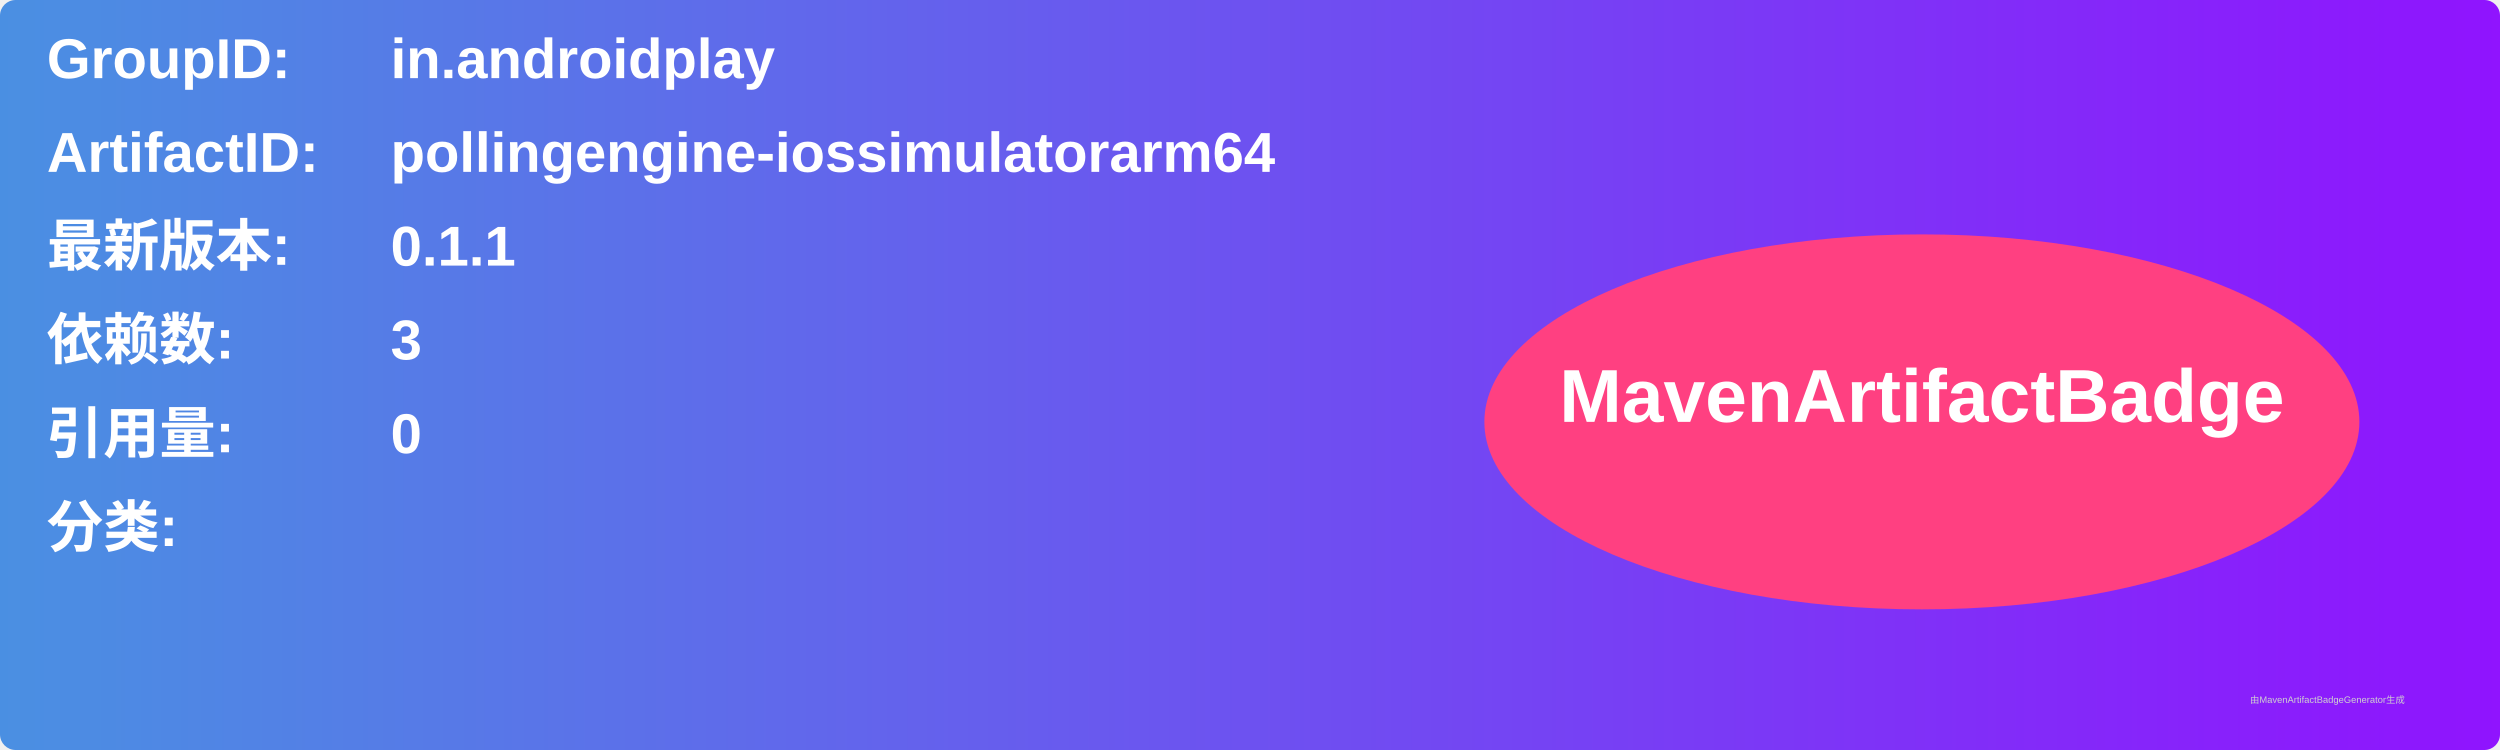
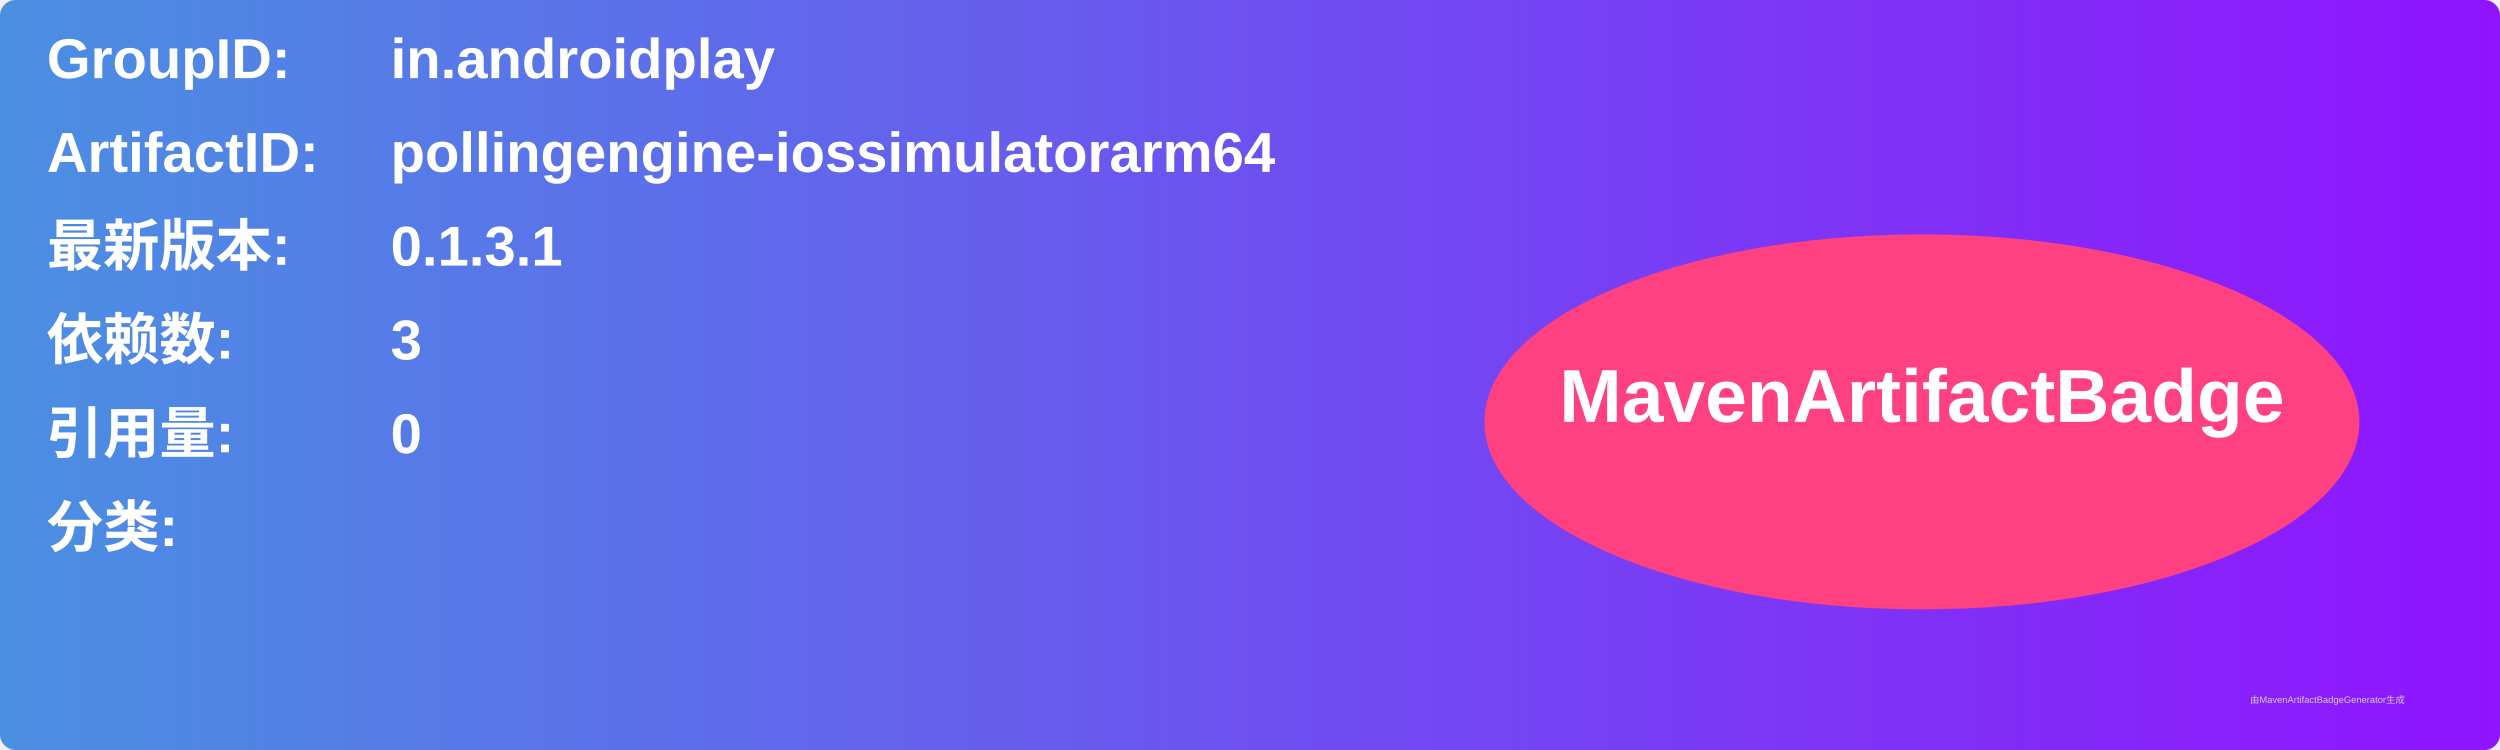
<svg xmlns="http://www.w3.org/2000/svg" width="800" height="240" viewBox="0 0 800 240">
  <linearGradient id="grad" x1="0%" y1="0%" x2="100%" y2="0%">
    <stop offset="0%" stop-color="#4a90e2" />
    <stop offset="100%" stop-color="#9013fe" />
  </linearGradient>
  <rect width="100%" height="100%" rx="5" ry="5" fill="url(#grad)" />
  <g transform="translate(15, 15)">
    <text x="0" y="10" font-family="Arial" font-size="18" fill="white" font-weight="bold" width="260">GroupID:</text>
    <text x="110" y="10" font-family="Arial" font-size="18" fill="white" font-weight="bold" width="460">in.androidplay</text>
    <text x="0" y="40" font-family="Arial" font-size="18" fill="white" font-weight="bold" width="260">ArtifactID:</text>
    <text x="110" y="40" font-family="Arial" font-size="18" fill="white" font-weight="bold" width="460">pollingengine-iossimulatorarm64</text>
    <text x="0" y="70" font-family="Arial" font-size="18" fill="white" font-weight="bold">最新版本:</text>
    <text x="110" y="70" font-family="Arial" font-size="18" fill="white" font-weight="bold">
-       <tspan font-weight="bold">0.1.1</tspan>
+       <tspan font-weight="bold">0.1.3.1</tspan>
    </text>
    <text x="0" y="100" font-family="Arial" font-size="18" fill="white" font-weight="bold">依赖数: </text>
    <text x="110" y="100" font-family="Arial" font-size="18" fill="white">
      <tspan font-weight="bold">3</tspan>
    </text>
    <text x="0" y="130" font-family="Arial" font-size="18" fill="white" font-weight="bold">引用量: </text>
    <text x="110" y="130" font-family="Arial" font-size="18" fill="white">
      <tspan font-weight="bold">0</tspan>
    </text>
    <text x="0" y="160" font-family="Arial" font-size="18" fill="white" font-weight="bold">分类:</text>
    <text x="10" y="190" font-family="Arial" font-size="10" fill="white">
      <tspan font-weight="bold" />
    </text>
    <ellipse cx="600" cy="120" rx="140" ry="60" fill="#ff4081" />
    <text x="600" y="120" text-anchor="middle" font-family="Arial" font-size="24" fill="white" font-weight="bold">MavenArtifactBadge</text>
  </g>
  <text x="720" y="225" font-family="Arial" font-size="3" fill="#d0d0d0">由MavenArtifactBadgeGenerator生成</text>
</svg>
